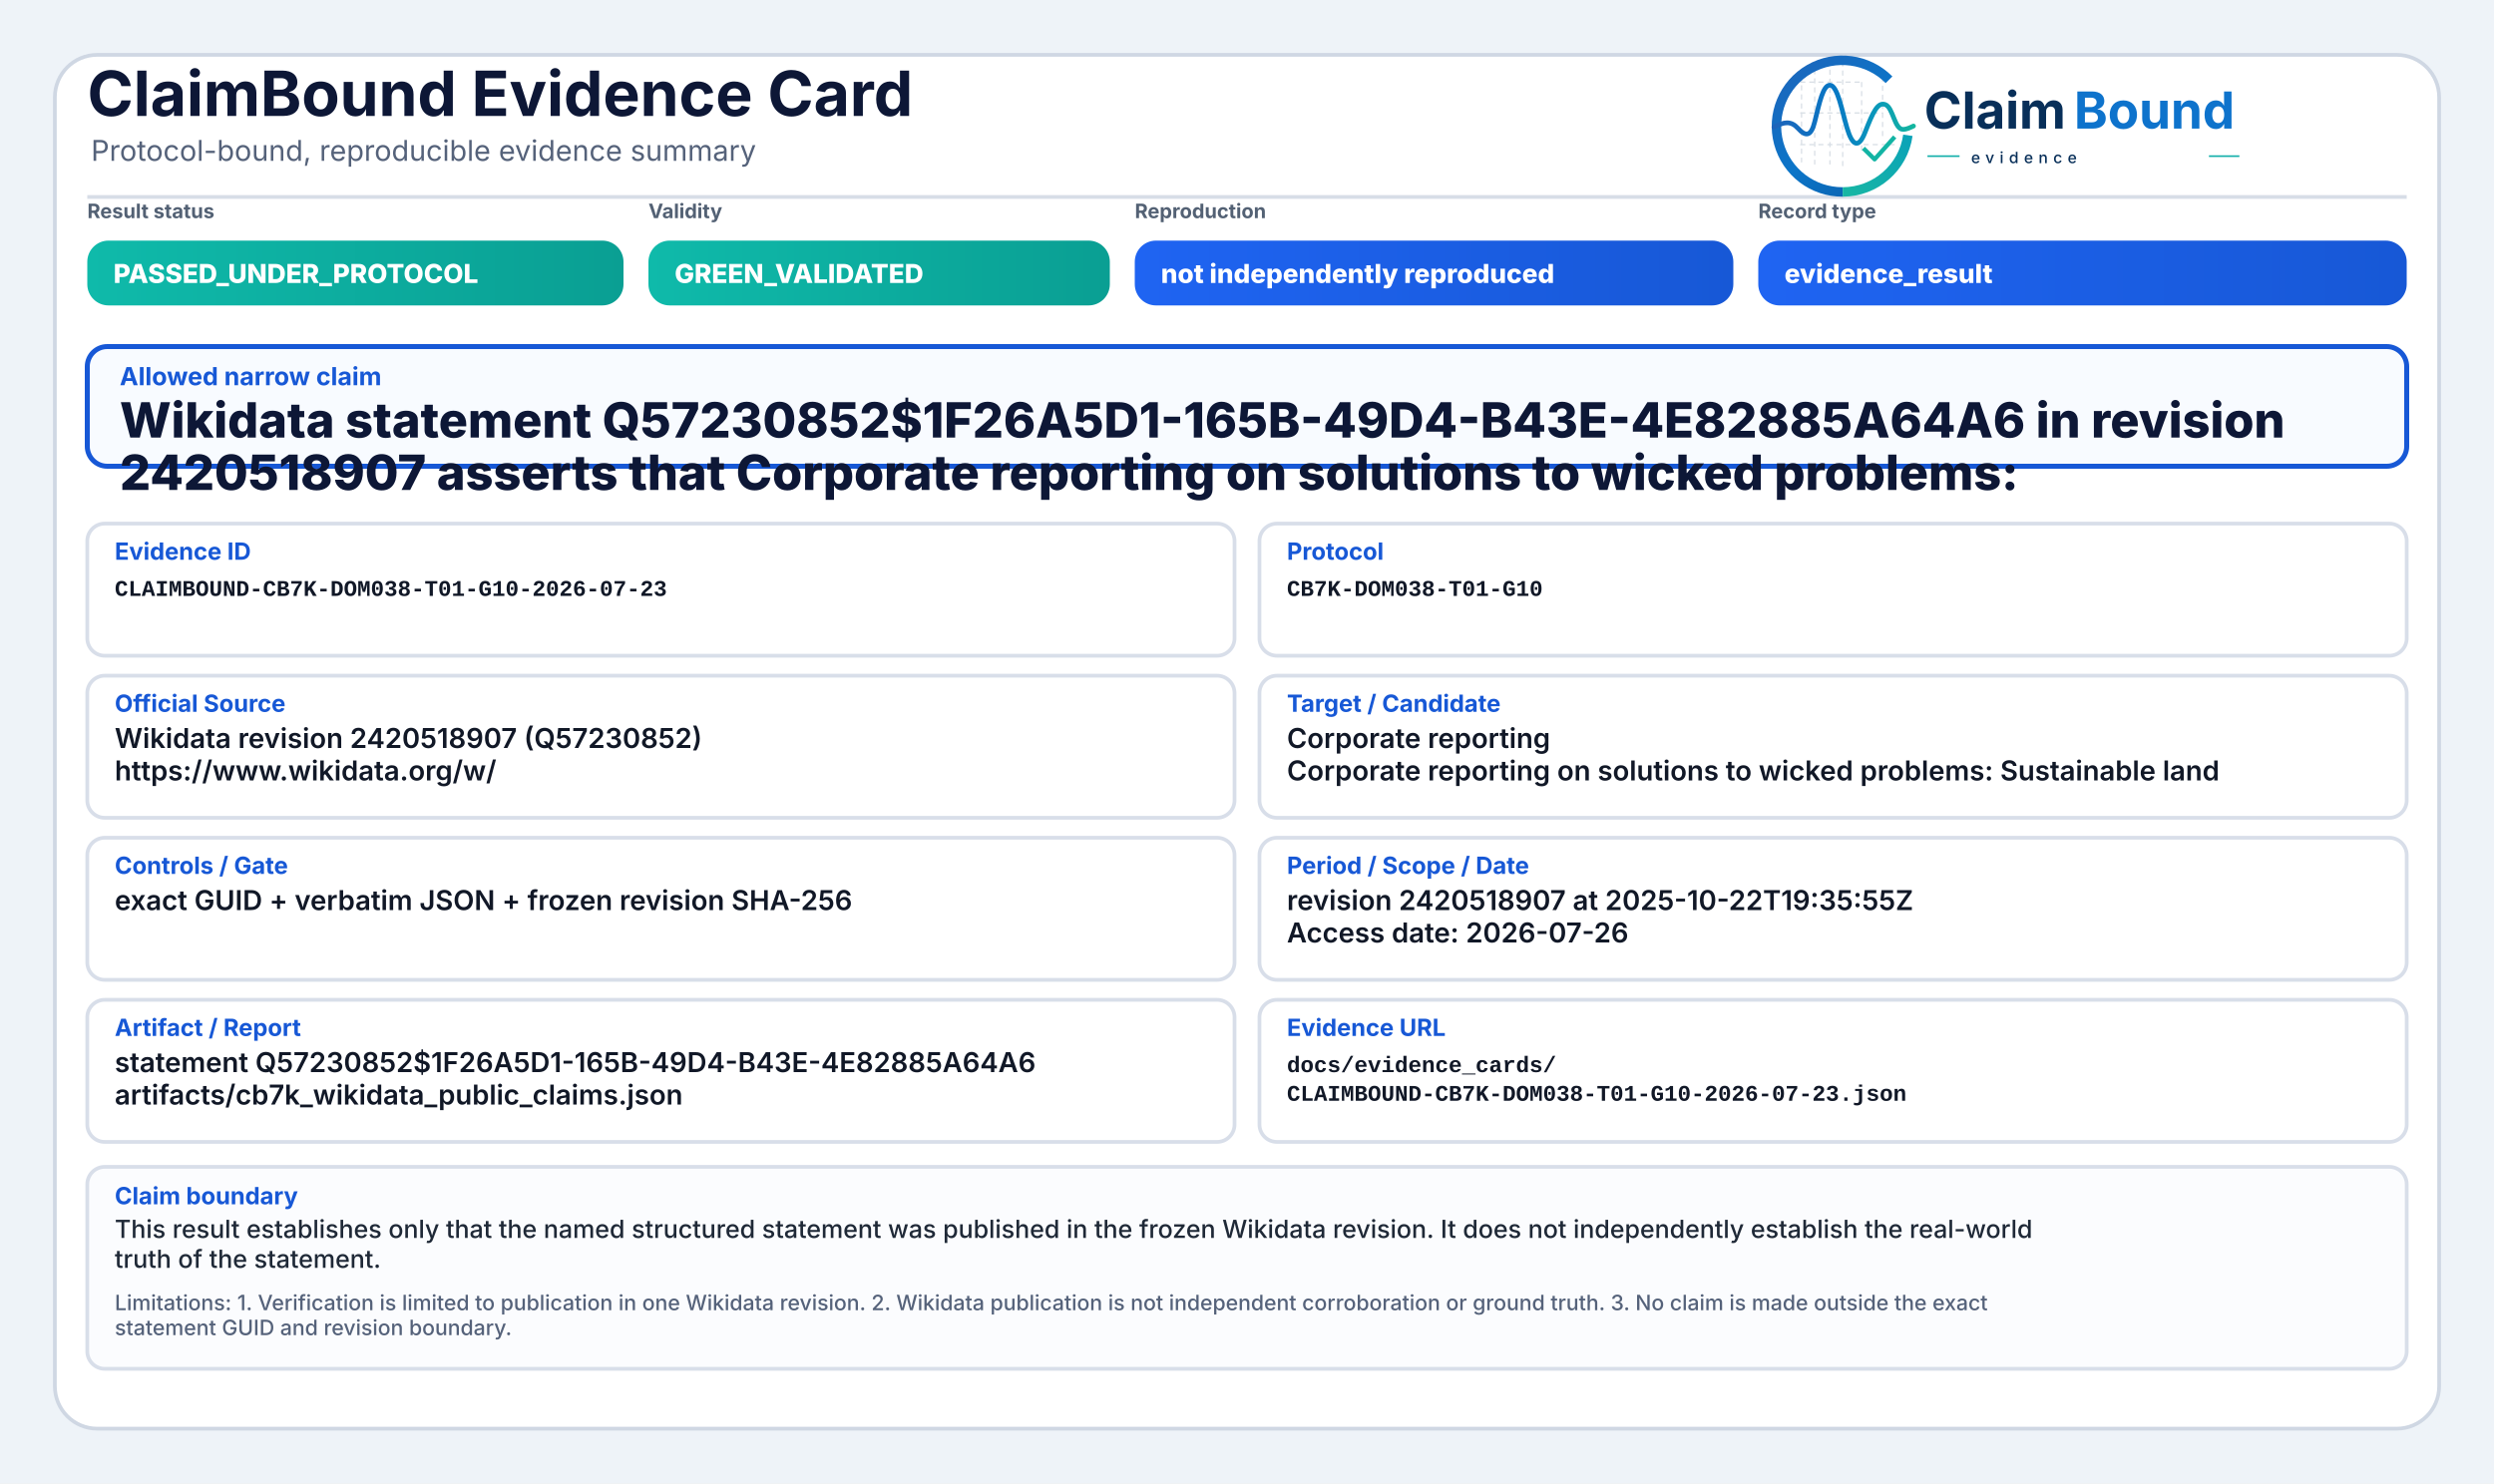
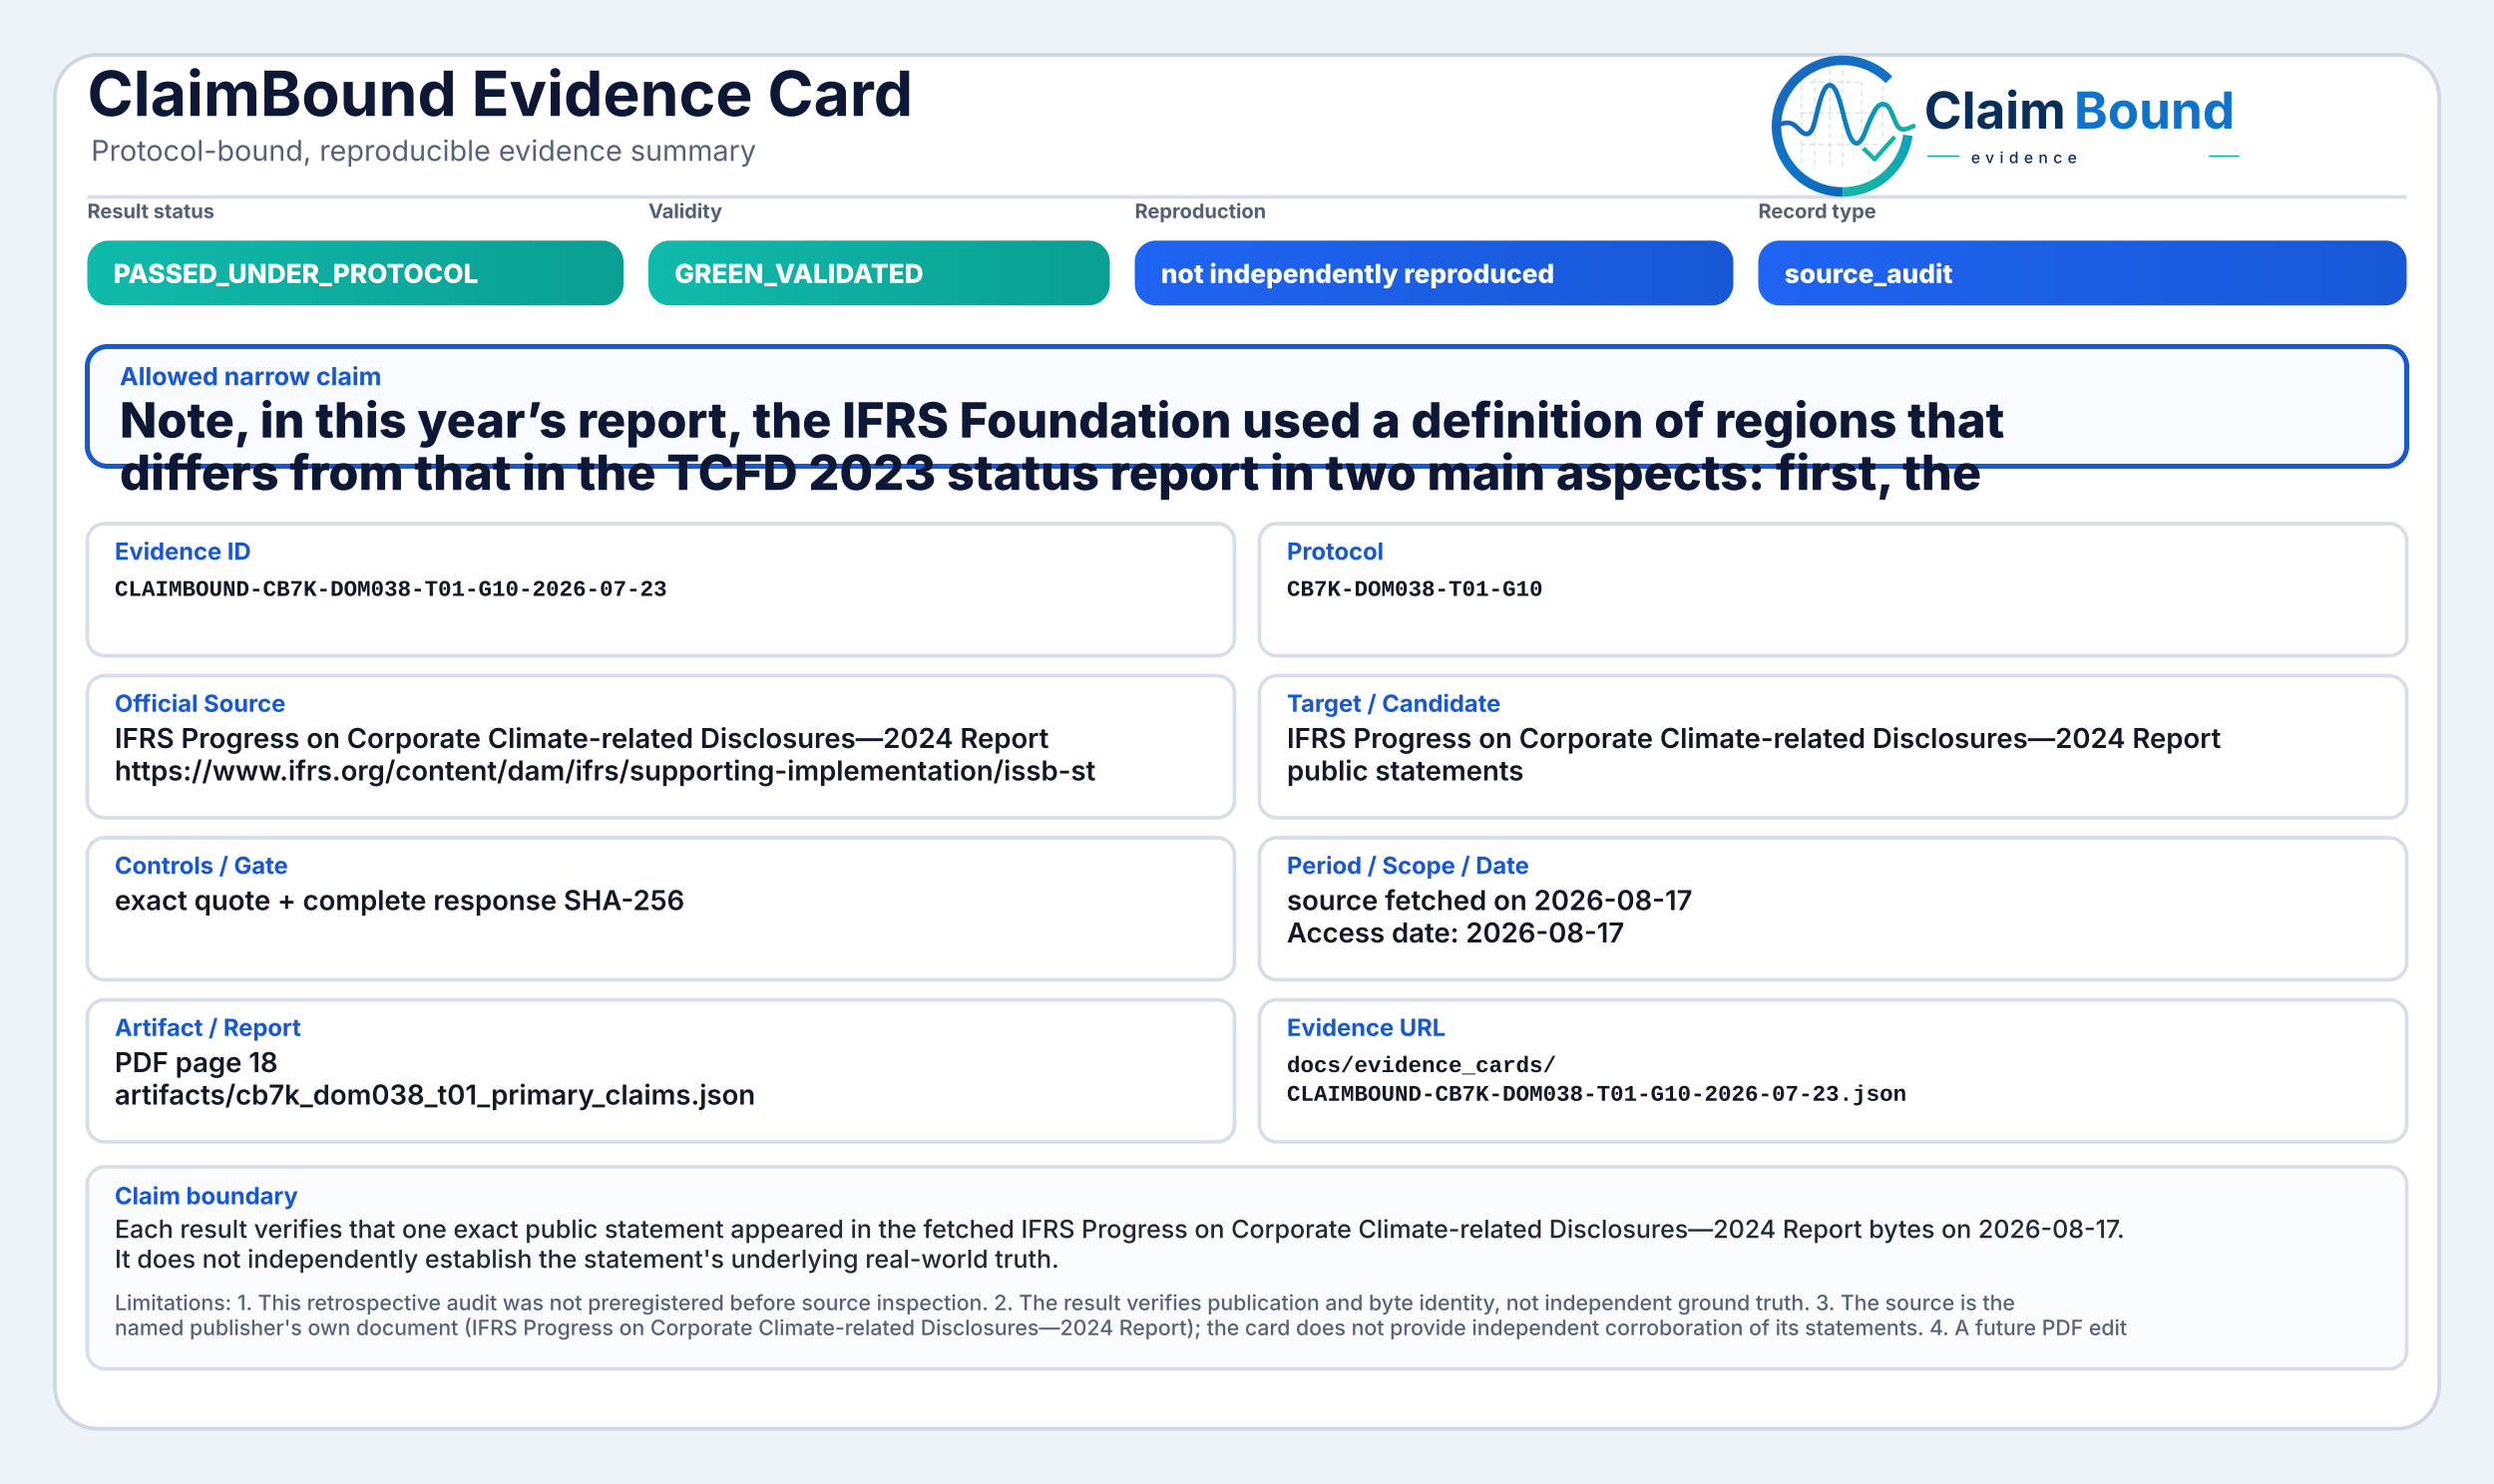
<svg xmlns="http://www.w3.org/2000/svg" width="2000" height="1190" viewBox="0 0 2000 1190" role="img" aria-label="ClaimBound Evidence Card">
  <defs>
    <linearGradient id="greenGrad" x1="0" y1="0" x2="1" y2="0">
      <stop offset="0%" stop-color="#0fbaaa" />
      <stop offset="100%" stop-color="#0a9f93" />
    </linearGradient>
    <linearGradient id="yellowGrad" x1="0" y1="0" x2="1" y2="0">
      <stop offset="0%" stop-color="#fbbf24" />
      <stop offset="100%" stop-color="#d97706" />
    </linearGradient>
    <linearGradient id="amberGrad" x1="0" y1="0" x2="1" y2="0">
      <stop offset="0%" stop-color="#f97316" />
      <stop offset="100%" stop-color="#c2410c" />
    </linearGradient>
    <linearGradient id="redGrad" x1="0" y1="0" x2="1" y2="0">
      <stop offset="0%" stop-color="#ef4444" />
      <stop offset="100%" stop-color="#b91c1c" />
    </linearGradient>
    <linearGradient id="grayGrad" x1="0" y1="0" x2="1" y2="0">
      <stop offset="0%" stop-color="#64748b" />
      <stop offset="100%" stop-color="#475569" />
    </linearGradient>
    <linearGradient id="blueGrad" x1="0" y1="0" x2="1" y2="0">
      <stop offset="0%" stop-color="#1f64f2" />
      <stop offset="100%" stop-color="#1758d6" />
    </linearGradient>
    <linearGradient id="logoRingBlue" x1="73" y1="453" x2="348" y2="793" gradientUnits="userSpaceOnUse">
      <stop offset="0" stop-color="#1E64BA" />
      <stop offset="0.55" stop-color="#0C75C8" />
      <stop offset="1" stop-color="#0A5FAB" />
    </linearGradient>
    <linearGradient id="logoRingTeal" x1="221" y1="792" x2="403" y2="594" gradientUnits="userSpaceOnUse">
      <stop offset="0" stop-color="#18B7A3" />
      <stop offset="1" stop-color="#089EBC" />
    </linearGradient>
    <linearGradient id="logoSignalGradient" x1="61" y1="628" x2="404" y2="628" gradientUnits="userSpaceOnUse">
      <stop offset="0" stop-color="#1E64BA" />
      <stop offset="0.43" stop-color="#0877C4" />
      <stop offset="0.72" stop-color="#0A97BB" />
      <stop offset="1" stop-color="#14B69E" />
    </linearGradient>
  </defs>
  <rect x="0" y="0" width="2000" height="1190" fill="#eef3f8" />
  <rect x="44" y="44" width="1912" height="1102" rx="34" fill="#ffffff" stroke="#cfd7e3" stroke-width="3" />
  <path d="M70 158 H1930" stroke="#d7dde7" stroke-width="3" />
  <text x="70" y="93" font-family="Inter, Segoe UI, Arial, sans-serif" font-size="50" font-weight="750" fill="#0d1736">ClaimBound Evidence Card</text>
  <text x="73" y="129" font-family="Inter, Segoe UI, Arial, sans-serif" font-size="23" font-weight="400" fill="#55627a">Protocol-bound, reproducible evidence summary</text>
  <g aria-label="ClaimBound evidence logo" transform="translate(1415,52) scale(0.33) translate(-40,-478)">
    <g stroke-linecap="butt" stroke-linejoin="round">
      <g stroke="#CBD3DC" stroke-width="3.2" stroke-linecap="round" stroke-dasharray="10 12" opacity="0.72">
        <path d="M130 507V714" />
        <path d="M162 490V719" />
        <path d="M199 491V719" />
        <path d="M230 471V726" />
        <path d="M276 521V690" />
        <path d="M327 508V650" />
        <path d="M128 520H277" />
        <path d="M128 595H327" />
        <path d="M128 672H355" />
      </g>
      <path d="M342.6 514.3A160 160 0 1 0 230 787" fill="none" stroke="url(#logoRingBlue)" stroke-width="23" />
      <path d="M230 787A160 160 0 0 0 388.4 649.3" fill="none" stroke="url(#logoRingTeal)" stroke-width="23" />
      <path d="M63 629.5C87 616.4 104.3 613.6 121.2 632.2C140.7 653.8 153.4 651.6 162.1 616.2C173.8 568.5 182.5 527.5 198.9 527.5C217.5 527.5 228.4 590.6 240.3 630.8C253.4 675.4 268.6 682.8 284.6 641.5C303.5 592.9 315.2 567.6 333.7 574.7C352.6 582 355.7 635.1 376.6 634.9C386.2 634.8 394 630.4 402 626.8" fill="none" stroke="url(#logoSignalGradient)" stroke-width="11.5" stroke-linecap="round" />
      <path d="M284 684.5L307.5 707.7L353 657" fill="none" stroke="#12B4A4" stroke-width="10.5" stroke-linecap="square" />
    </g>
    <text x="428" y="633" font-family="Inter, Segoe UI, Arial, sans-serif" font-size="124" font-weight="750" fill="#082F59" text-rendering="geometricPrecision">Claim</text>
    <text x="792" y="633" font-family="Inter, Segoe UI, Arial, sans-serif" font-size="124" font-weight="750" fill="#0E73CC" text-rendering="geometricPrecision">Bound</text>
    <line x1="436" y1="700" x2="514" y2="700" stroke="#11AFA9" stroke-width="4" />
    <text x="542" y="717" font-family="Inter, Segoe UI, Arial, sans-serif" font-size="38" font-weight="500" letter-spacing="13" fill="#082F59">evidence</text>
    <line x1="1120" y1="700" x2="1194" y2="700" stroke="#11AFA9" stroke-width="4" />
  </g>
  <text x="70" y="175" font-family="Inter, Segoe UI, Arial, sans-serif" font-size="16" font-weight="650" fill="#536174">Result status</text>
  <rect x="70" y="193" width="430" height="52" rx="17" fill="url(#greenGrad)" />
  <text x="91" y="227" font-family="Inter, Segoe UI, Arial, sans-serif" font-size="21" font-weight="800" fill="#ffffff">PASSED_UNDER_PROTOCOL</text>
  <text x="520" y="175" font-family="Inter, Segoe UI, Arial, sans-serif" font-size="16" font-weight="650" fill="#536174">Validity</text>
  <rect x="520" y="193" width="370" height="52" rx="17" fill="url(#greenGrad)" />
  <text x="541" y="227" font-family="Inter, Segoe UI, Arial, sans-serif" font-size="21" font-weight="800" fill="#ffffff">GREEN_VALIDATED</text>
  <text x="910" y="175" font-family="Inter, Segoe UI, Arial, sans-serif" font-size="16" font-weight="650" fill="#536174">Reproduction</text>
  <rect x="910" y="193" width="480" height="52" rx="17" fill="url(#blueGrad)" />
  <text x="931" y="227" font-family="Inter, Segoe UI, Arial, sans-serif" font-size="21" font-weight="800" fill="#ffffff">not independently reproduced</text>
  <text x="1410" y="175" font-family="Inter, Segoe UI, Arial, sans-serif" font-size="16" font-weight="650" fill="#536174">Record type</text>
  <rect x="1410" y="193" width="520" height="52" rx="17" fill="url(#blueGrad)" />
-   <text x="1431" y="227" font-family="Inter, Segoe UI, Arial, sans-serif" font-size="21" font-weight="800" fill="#ffffff">evidence_result</text>
+   <text x="1431" y="227" font-family="Inter, Segoe UI, Arial, sans-serif" font-size="21" font-weight="800" fill="#ffffff">source_audit</text>
  <rect x="70" y="278" width="1860" height="96" rx="16" fill="#f8fbff" stroke="#1758d6" stroke-width="4" />
  <text x="96" y="309" font-family="Inter, Segoe UI, Arial, sans-serif" font-size="20" font-weight="750" fill="#1758d6">Allowed narrow claim</text>
-   <text x="96" y="351" font-family="Inter, Segoe UI, Arial, sans-serif" font-size="39" font-weight="800" fill="#0d1736">Wikidata statement Q57230852$1F26A5D1-165B-49D4-B43E-4E82885A64A6 in revision</text>
-   <text x="96" y="393" font-family="Inter, Segoe UI, Arial, sans-serif" font-size="39" font-weight="800" fill="#0d1736">2420518907 asserts that Corporate reporting on solutions to wicked problems:</text>
+   <text x="96" y="351" font-family="Inter, Segoe UI, Arial, sans-serif" font-size="39" font-weight="800" fill="#0d1736">Note, in this year’s report, the IFRS Foundation used a definition of regions that</text>
+   <text x="96" y="393" font-family="Inter, Segoe UI, Arial, sans-serif" font-size="39" font-weight="800" fill="#0d1736">differs from that in the TCFD 2023 status report in two main aspects: first, the</text>
  <rect x="70" y="420" width="920" height="106" rx="14" fill="#ffffff" stroke="#d8dee9" stroke-width="3" />
  <text x="92" y="449" font-family="Inter, Segoe UI, Arial, sans-serif" font-size="19" font-weight="750" fill="#1758d6">Evidence ID</text>
  <text x="92" y="478" font-family="SFMono-Regular, Consolas, Liberation Mono, monospace" font-size="18" font-weight="600" fill="#111827">CLAIMBOUND-CB7K-DOM038-T01-G10-2026-07-23</text>
  <rect x="1010" y="420" width="920" height="106" rx="14" fill="#ffffff" stroke="#d8dee9" stroke-width="3" />
  <text x="1032" y="449" font-family="Inter, Segoe UI, Arial, sans-serif" font-size="19" font-weight="750" fill="#1758d6">Protocol</text>
  <text x="1032" y="478" font-family="SFMono-Regular, Consolas, Liberation Mono, monospace" font-size="18" font-weight="600" fill="#111827">CB7K-DOM038-T01-G10</text>
  <rect x="70" y="542" width="920" height="114" rx="14" fill="#ffffff" stroke="#d8dee9" stroke-width="3" />
  <text x="92" y="571" font-family="Inter, Segoe UI, Arial, sans-serif" font-size="19" font-weight="750" fill="#1758d6">Official Source</text>
-   <text x="92" y="600" font-family="Inter, Segoe UI, Arial, sans-serif" font-size="22" font-weight="600" fill="#111827">Wikidata revision 2420518907 (Q57230852)</text>
-   <text x="92" y="626" font-family="Inter, Segoe UI, Arial, sans-serif" font-size="22" font-weight="600" fill="#111827">https://www.wikidata.org/w/</text>
+   <text x="92" y="600" font-family="Inter, Segoe UI, Arial, sans-serif" font-size="22" font-weight="600" fill="#111827">IFRS Progress on Corporate Climate-related Disclosures—2024 Report</text>
+   <text x="92" y="626" font-family="Inter, Segoe UI, Arial, sans-serif" font-size="22" font-weight="600" fill="#111827">https://www.ifrs.org/content/dam/ifrs/supporting-implementation/issb-st</text>
  <rect x="1010" y="542" width="920" height="114" rx="14" fill="#ffffff" stroke="#d8dee9" stroke-width="3" />
  <text x="1032" y="571" font-family="Inter, Segoe UI, Arial, sans-serif" font-size="19" font-weight="750" fill="#1758d6">Target / Candidate</text>
-   <text x="1032" y="600" font-family="Inter, Segoe UI, Arial, sans-serif" font-size="22" font-weight="600" fill="#111827">Corporate reporting</text>
-   <text x="1032" y="626" font-family="Inter, Segoe UI, Arial, sans-serif" font-size="22" font-weight="600" fill="#111827">Corporate reporting on solutions to wicked problems: Sustainable land</text>
+   <text x="1032" y="600" font-family="Inter, Segoe UI, Arial, sans-serif" font-size="22" font-weight="600" fill="#111827">IFRS Progress on Corporate Climate-related Disclosures—2024 Report</text>
+   <text x="1032" y="626" font-family="Inter, Segoe UI, Arial, sans-serif" font-size="22" font-weight="600" fill="#111827">public statements</text>
  <rect x="70" y="672" width="920" height="114" rx="14" fill="#ffffff" stroke="#d8dee9" stroke-width="3" />
  <text x="92" y="701" font-family="Inter, Segoe UI, Arial, sans-serif" font-size="19" font-weight="750" fill="#1758d6">Controls / Gate</text>
-   <text x="92" y="730" font-family="Inter, Segoe UI, Arial, sans-serif" font-size="22" font-weight="600" fill="#111827">exact GUID + verbatim JSON + frozen revision SHA-256</text>
+   <text x="92" y="730" font-family="Inter, Segoe UI, Arial, sans-serif" font-size="22" font-weight="600" fill="#111827">exact quote + complete response SHA-256</text>
  <rect x="1010" y="672" width="920" height="114" rx="14" fill="#ffffff" stroke="#d8dee9" stroke-width="3" />
  <text x="1032" y="701" font-family="Inter, Segoe UI, Arial, sans-serif" font-size="19" font-weight="750" fill="#1758d6">Period / Scope / Date</text>
-   <text x="1032" y="730" font-family="Inter, Segoe UI, Arial, sans-serif" font-size="22" font-weight="600" fill="#111827">revision 2420518907 at 2025-10-22T19:35:55Z</text>
-   <text x="1032" y="756" font-family="Inter, Segoe UI, Arial, sans-serif" font-size="22" font-weight="600" fill="#111827">Access date: 2026-07-26</text>
+   <text x="1032" y="730" font-family="Inter, Segoe UI, Arial, sans-serif" font-size="22" font-weight="600" fill="#111827">source fetched on 2026-08-17</text>
+   <text x="1032" y="756" font-family="Inter, Segoe UI, Arial, sans-serif" font-size="22" font-weight="600" fill="#111827">Access date: 2026-08-17</text>
  <rect x="70" y="802" width="920" height="114" rx="14" fill="#ffffff" stroke="#d8dee9" stroke-width="3" />
  <text x="92" y="831" font-family="Inter, Segoe UI, Arial, sans-serif" font-size="19" font-weight="750" fill="#1758d6">Artifact / Report</text>
-   <text x="92" y="860" font-family="Inter, Segoe UI, Arial, sans-serif" font-size="22" font-weight="600" fill="#111827">statement Q57230852$1F26A5D1-165B-49D4-B43E-4E82885A64A6</text>
-   <text x="92" y="886" font-family="Inter, Segoe UI, Arial, sans-serif" font-size="22" font-weight="600" fill="#111827">artifacts/cb7k_wikidata_public_claims.json</text>
+   <text x="92" y="860" font-family="Inter, Segoe UI, Arial, sans-serif" font-size="22" font-weight="600" fill="#111827">PDF page 18</text>
+   <text x="92" y="886" font-family="Inter, Segoe UI, Arial, sans-serif" font-size="22" font-weight="600" fill="#111827">artifacts/cb7k_dom038_t01_primary_claims.json</text>
  <rect x="1010" y="802" width="920" height="114" rx="14" fill="#ffffff" stroke="#d8dee9" stroke-width="3" />
  <text x="1032" y="831" font-family="Inter, Segoe UI, Arial, sans-serif" font-size="19" font-weight="750" fill="#1758d6">Evidence URL</text>
  <text x="1032" y="860" font-family="SFMono-Regular, Consolas, Liberation Mono, monospace" font-size="18" font-weight="600" fill="#111827">docs/evidence_cards/</text>
  <text x="1032" y="883" font-family="SFMono-Regular, Consolas, Liberation Mono, monospace" font-size="18" font-weight="600" fill="#111827">CLAIMBOUND-CB7K-DOM038-T01-G10-2026-07-23.json</text>
  <rect x="70" y="936" width="1860" height="162" rx="14" fill="#fbfcfe" stroke="#d8dee9" stroke-width="3" />
  <text x="92" y="966" font-family="Inter, Segoe UI, Arial, sans-serif" font-size="19" font-weight="750" fill="#1758d6">Claim boundary</text>
-   <text x="92" y="993" font-family="Inter, Segoe UI, Arial, sans-serif" font-size="20" font-weight="500" fill="#1f2937">This result establishes only that the named structured statement was published in the frozen Wikidata revision. It does not independently establish the real-world</text>
-   <text x="92" y="1017" font-family="Inter, Segoe UI, Arial, sans-serif" font-size="20" font-weight="500" fill="#1f2937">truth of the statement.</text>
-   <text x="92" y="1051" font-family="Inter, Segoe UI, Arial, sans-serif" font-size="17" font-weight="500" fill="#55627a">Limitations: 1. Verification is limited to publication in one Wikidata revision. 2. Wikidata publication is not independent corroboration or ground truth. 3. No claim is made outside the exact</text>
-   <text x="92" y="1071" font-family="Inter, Segoe UI, Arial, sans-serif" font-size="17" font-weight="500" fill="#55627a">statement GUID and revision boundary.</text>
+   <text x="92" y="993" font-family="Inter, Segoe UI, Arial, sans-serif" font-size="20" font-weight="500" fill="#1f2937">Each result verifies that one exact public statement appeared in the fetched IFRS Progress on Corporate Climate-related Disclosures—2024 Report bytes on 2026-08-17.</text>
+   <text x="92" y="1017" font-family="Inter, Segoe UI, Arial, sans-serif" font-size="20" font-weight="500" fill="#1f2937">It does not independently establish the statement's underlying real-world truth.</text>
+   <text x="92" y="1051" font-family="Inter, Segoe UI, Arial, sans-serif" font-size="17" font-weight="500" fill="#55627a">Limitations: 1. This retrospective audit was not preregistered before source inspection. 2. The result verifies publication and byte identity, not independent ground truth. 3. The source is the</text>
+   <text x="92" y="1071" font-family="Inter, Segoe UI, Arial, sans-serif" font-size="17" font-weight="500" fill="#55627a">named publisher's own document (IFRS Progress on Corporate Climate-related Disclosures—2024 Report); the card does not provide independent corroboration of its statements. 4. A future PDF edit</text>
</svg>
